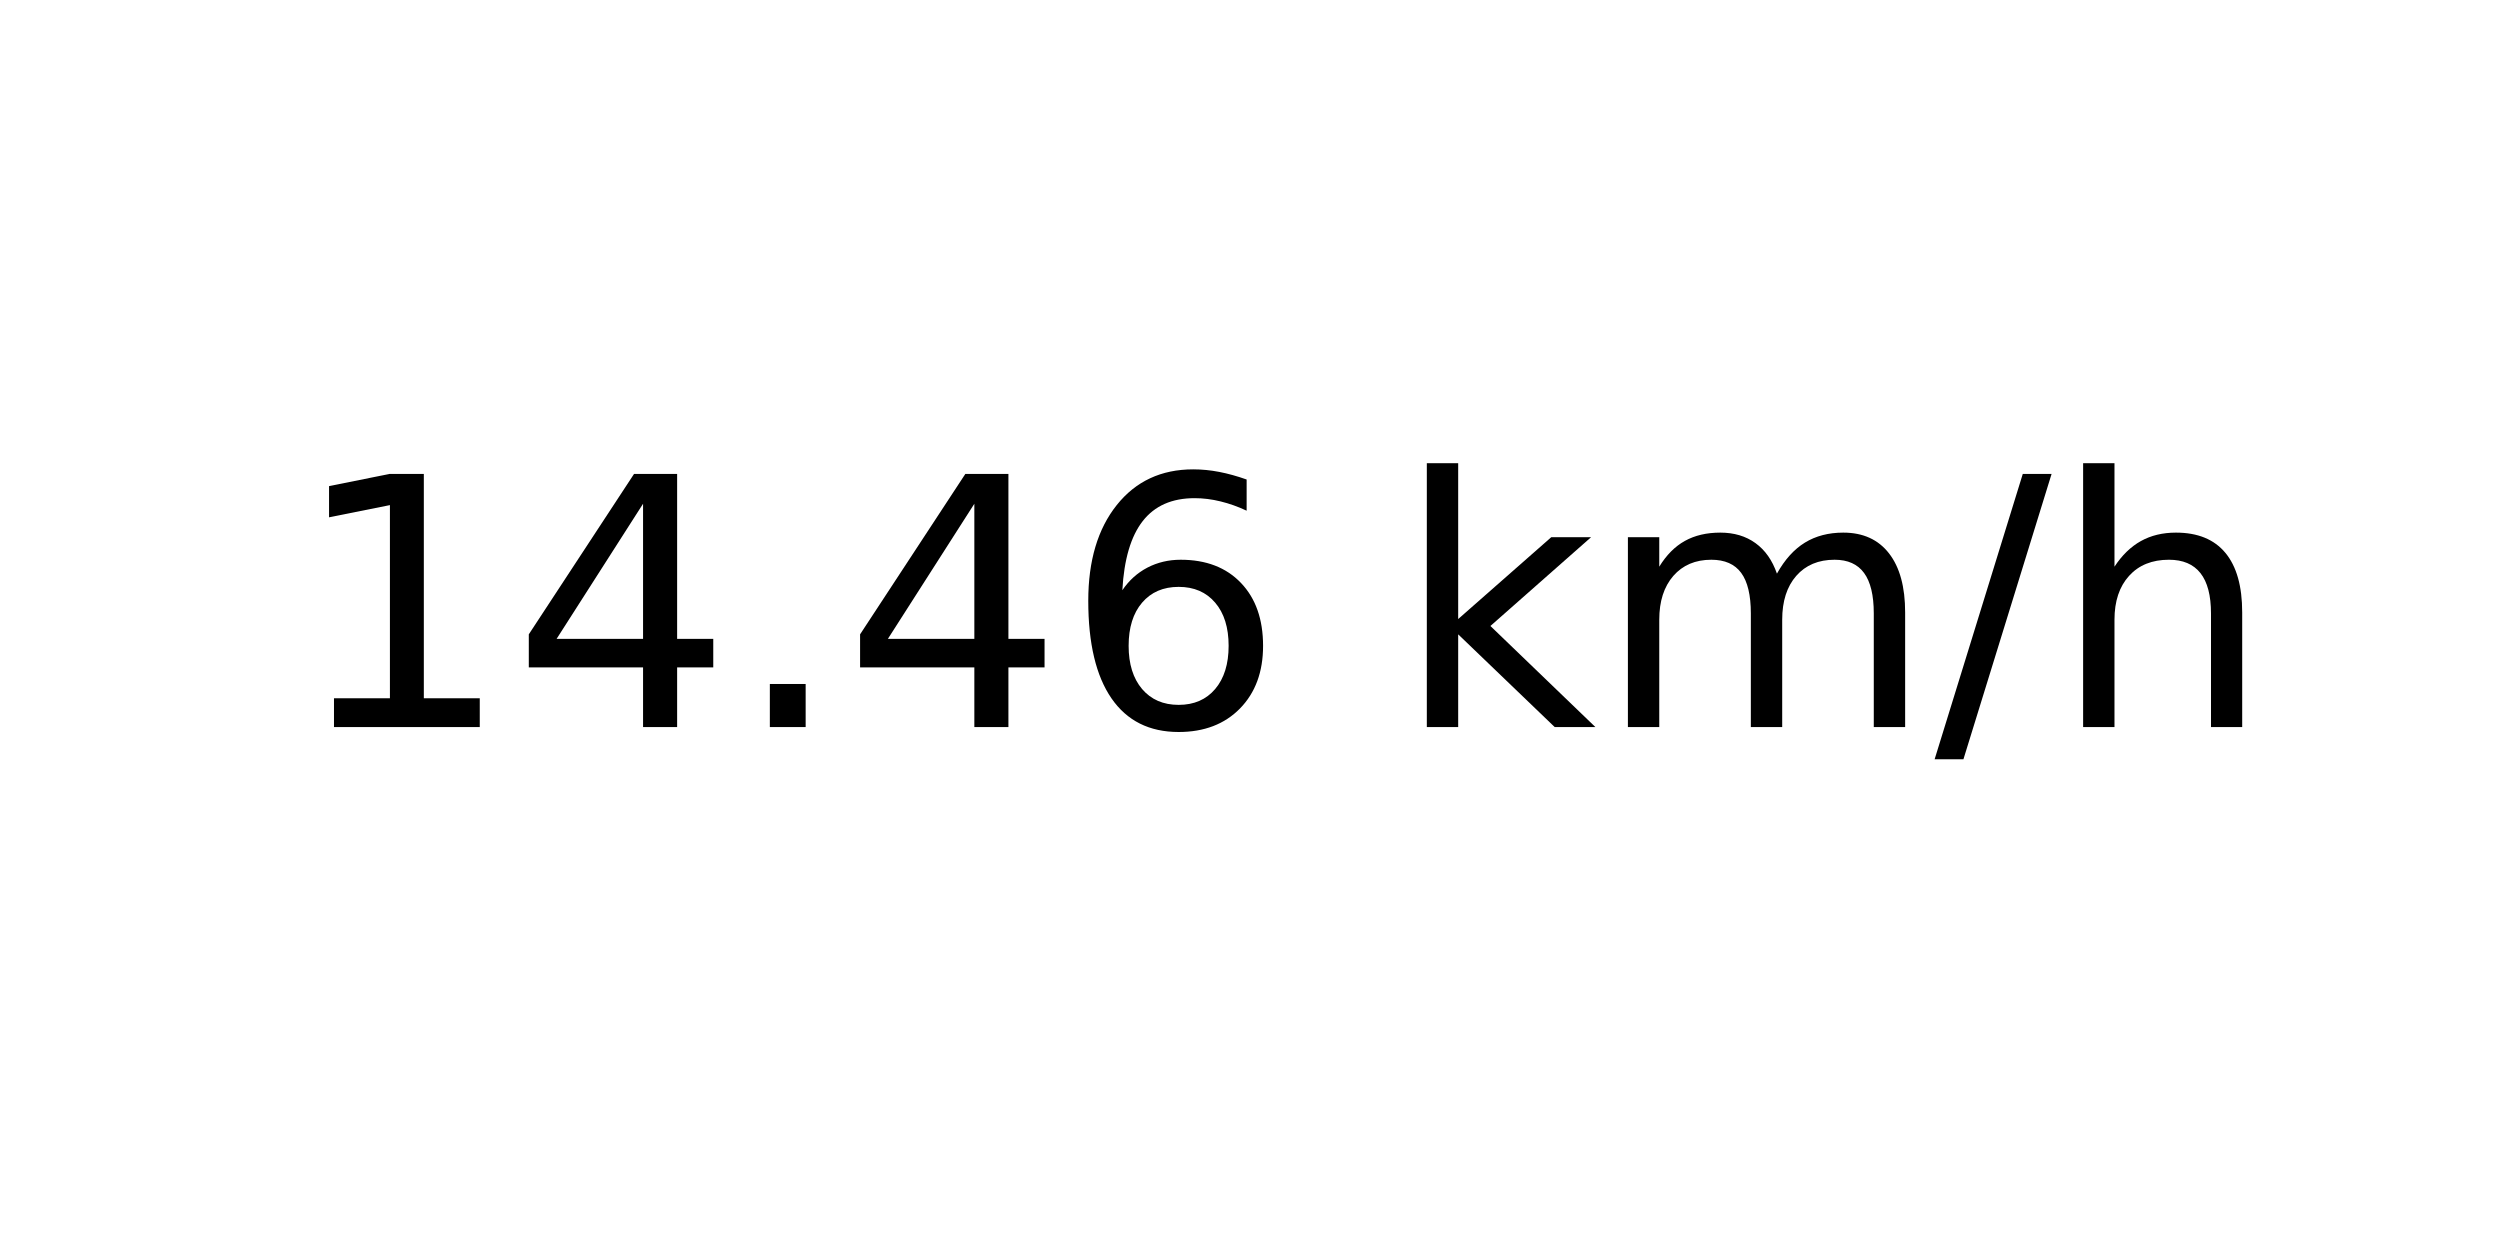
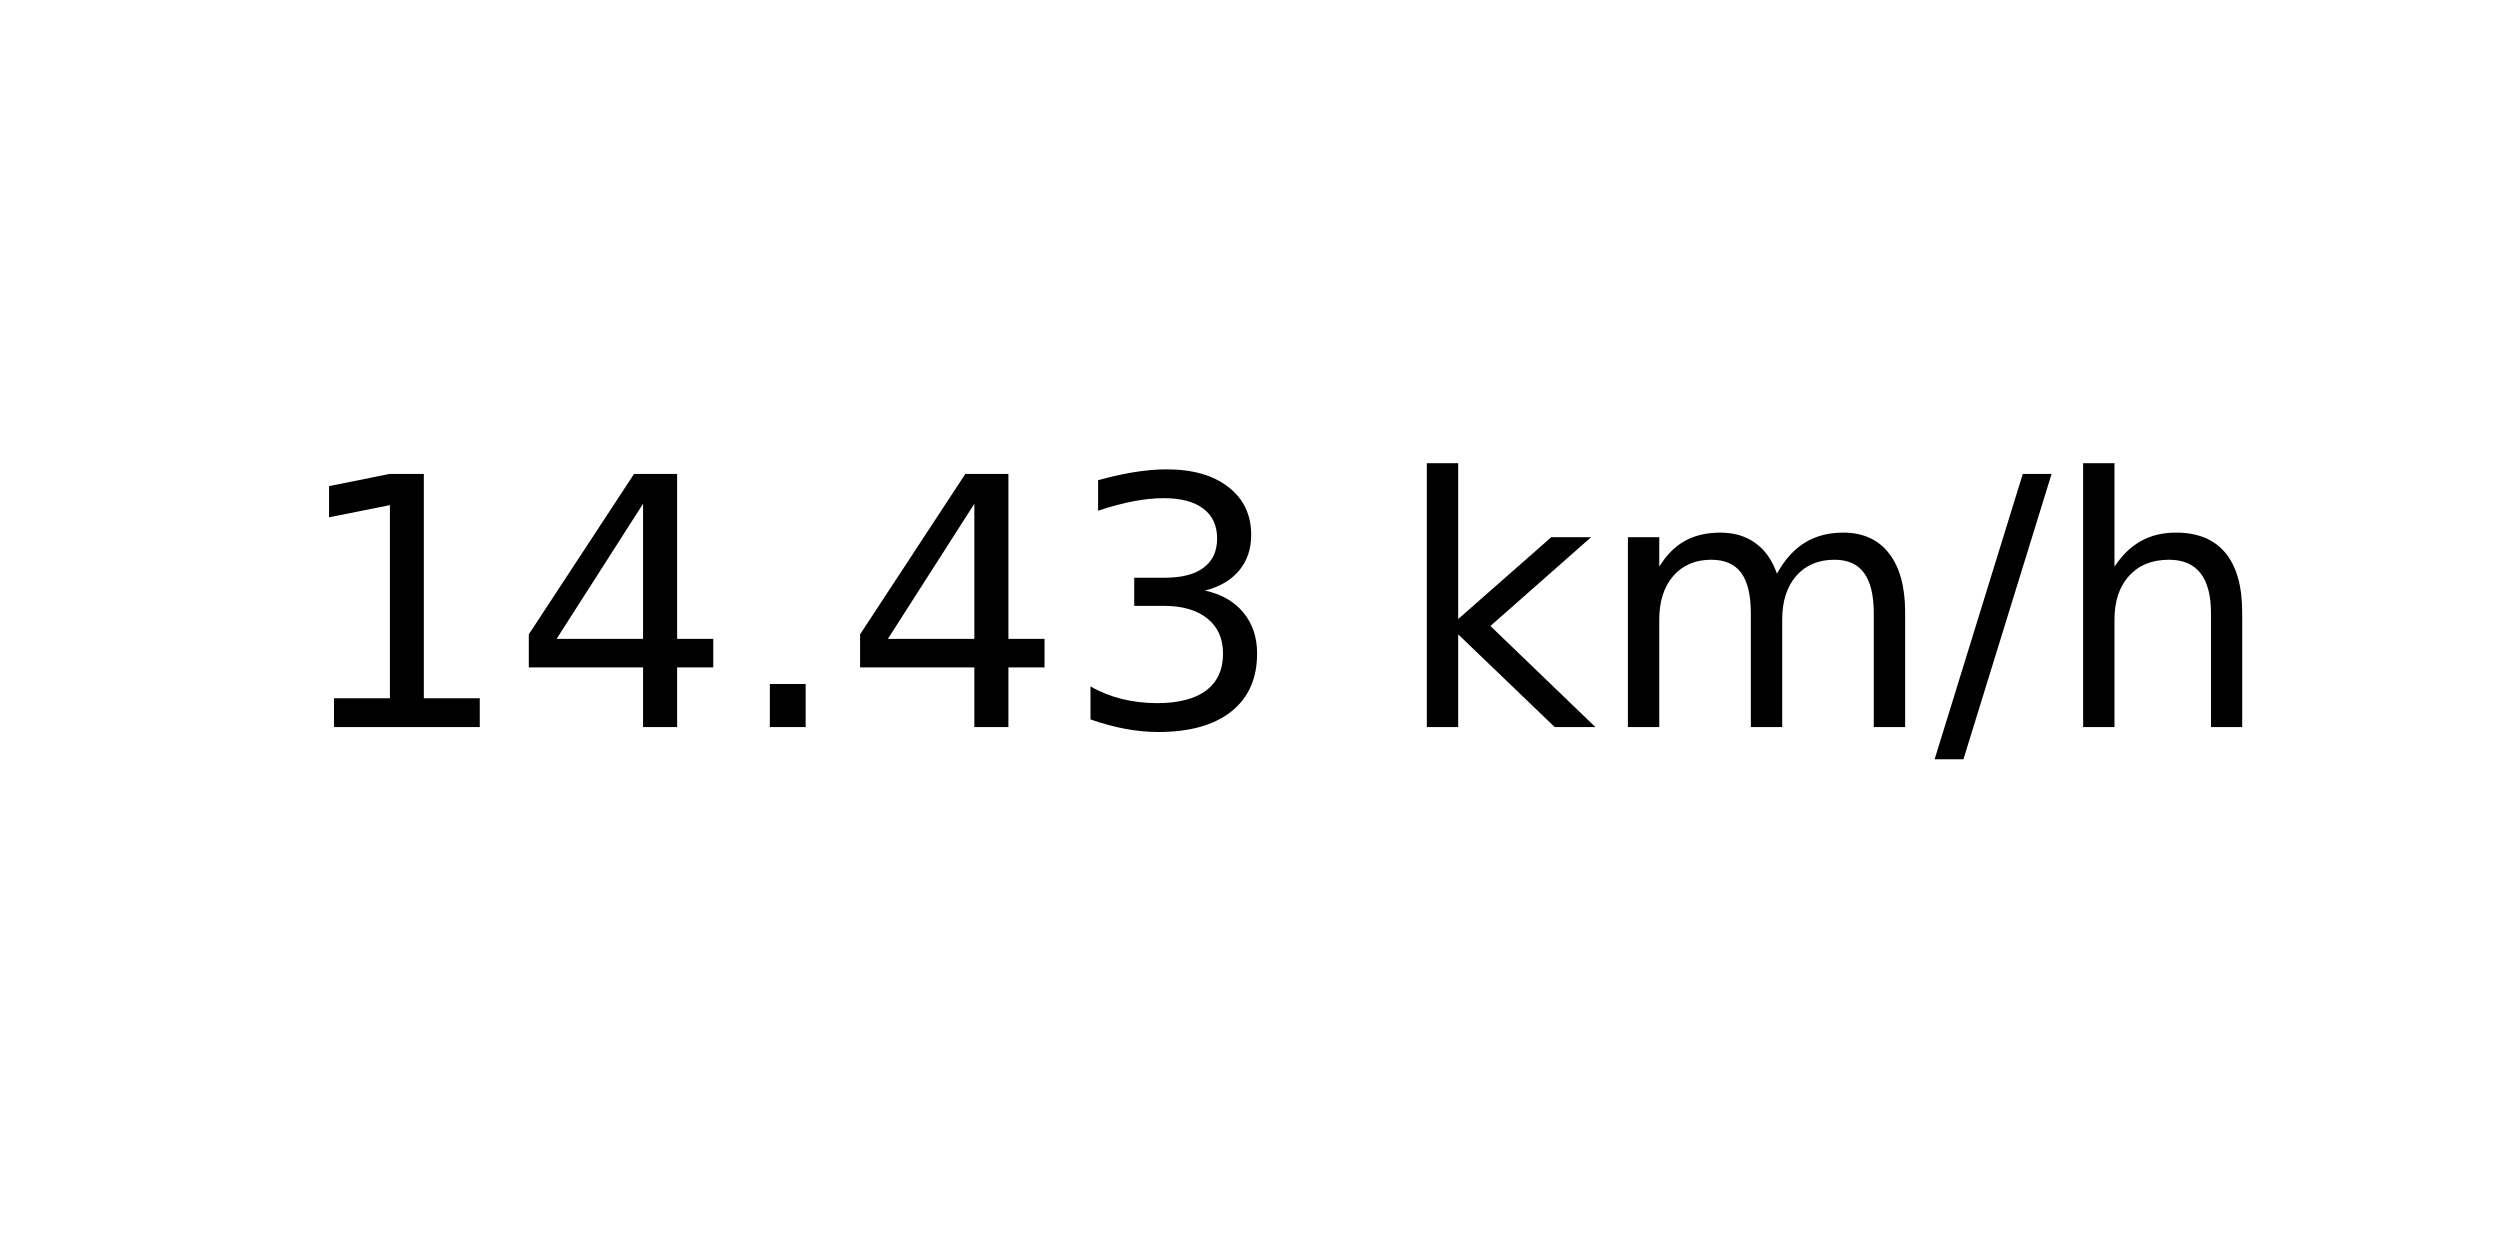
<svg xmlns="http://www.w3.org/2000/svg" xmlns:xlink="http://www.w3.org/1999/xlink" width="72pt" height="36pt" viewBox="0 0 72 36" version="1.1">
  <defs>
    <style type="text/css">*{stroke-linejoin: round; stroke-linecap: butt}</style>
  </defs>
  <g id="figure_1">
    <g id="axes_1">
      <g id="text_1">
        <g transform="translate(8.378125 20.93937) scale(0.1 -0.1)">
          <defs>
            <path id="DejaVuSans-31" d="M 794 531  L 1825 531  L 1825 4091  L 703 3866  L 703 4441  L 1819 4666  L 2450 4666  L 2450 531  L 3481 531  L 3481 0  L 794 0  L 794 531  z " transform="scale(0.015625)" />
            <path id="DejaVuSans-34" d="M 2419 4116  L 825 1625  L 2419 1625  L 2419 4116  z M 2253 4666  L 3047 4666  L 3047 1625  L 3713 1625  L 3713 1100  L 3047 1100  L 3047 0  L 2419 0  L 2419 1100  L 313 1100  L 313 1709  L 2253 4666  z " transform="scale(0.015625)" />
            <path id="DejaVuSans-2e" d="M 684 794  L 1344 794  L 1344 0  L 684 0  L 684 794  z " transform="scale(0.015625)" />
-             <path id="DejaVuSans-36" d="M 2113 2584  Q 1688 2584 1439 2293  Q 1191 2003 1191 1497  Q 1191 994 1439 701  Q 1688 409 2113 409  Q 2538 409 2786 701  Q 3034 994 3034 1497  Q 3034 2003 2786 2293  Q 2538 2584 2113 2584  z M 3366 4563  L 3366 3988  Q 3128 4100 2886 4159  Q 2644 4219 2406 4219  Q 1781 4219 1451 3797  Q 1122 3375 1075 2522  Q 1259 2794 1537 2939  Q 1816 3084 2150 3084  Q 2853 3084 3261 2657  Q 3669 2231 3669 1497  Q 3669 778 3244 343  Q 2819 -91 2113 -91  Q 1303 -91 875 529  Q 447 1150 447 2328  Q 447 3434 972 4092  Q 1497 4750 2381 4750  Q 2619 4750 2861 4703  Q 3103 4656 3366 4563  z " transform="scale(0.015625)" />
+             <path id="DejaVuSans-33" d="M 2597 2516  Q 3050 2419 3304 2112  Q 3559 1806 3559 1356  Q 3559 666 3084 287  Q 2609 -91 1734 -91  Q 1441 -91 1130 -33  Q 819 25 488 141  L 488 750  Q 750 597 1062 519  Q 1375 441 1716 441  Q 2309 441 2620 675  Q 2931 909 2931 1356  Q 2931 1769 2642 2001  Q 2353 2234 1838 2234  L 1294 2234  L 1294 2753  L 1863 2753  Q 2328 2753 2575 2939  Q 2822 3125 2822 3475  Q 2822 3834 2567 4026  Q 2313 4219 1838 4219  Q 1578 4219 1281 4162  Q 984 4106 628 3988  L 628 4550  Q 988 4650 1302 4700  Q 1616 4750 1894 4750  Q 2613 4750 3031 4423  Q 3450 4097 3450 3541  Q 3450 3153 3228 2886  Q 3006 2619 2597 2516  z " transform="scale(0.015625)" />
            <path id="DejaVuSans-20" transform="scale(0.015625)" />
            <path id="DejaVuSans-6b" d="M 581 4863  L 1159 4863  L 1159 1991  L 2875 3500  L 3609 3500  L 1753 1863  L 3688 0  L 2938 0  L 1159 1709  L 1159 0  L 581 0  L 581 4863  z " transform="scale(0.015625)" />
            <path id="DejaVuSans-6d" d="M 3328 2828  Q 3544 3216 3844 3400  Q 4144 3584 4550 3584  Q 5097 3584 5394 3201  Q 5691 2819 5691 2113  L 5691 0  L 5113 0  L 5113 2094  Q 5113 2597 4934 2840  Q 4756 3084 4391 3084  Q 3944 3084 3684 2787  Q 3425 2491 3425 1978  L 3425 0  L 2847 0  L 2847 2094  Q 2847 2600 2669 2842  Q 2491 3084 2119 3084  Q 1678 3084 1418 2786  Q 1159 2488 1159 1978  L 1159 0  L 581 0  L 581 3500  L 1159 3500  L 1159 2956  Q 1356 3278 1631 3431  Q 1906 3584 2284 3584  Q 2666 3584 2933 3390  Q 3200 3197 3328 2828  z " transform="scale(0.015625)" />
            <path id="DejaVuSans-2f" d="M 1625 4666  L 2156 4666  L 531 -594  L 0 -594  L 1625 4666  z " transform="scale(0.015625)" />
            <path id="DejaVuSans-68" d="M 3513 2113  L 3513 0  L 2938 0  L 2938 2094  Q 2938 2591 2744 2837  Q 2550 3084 2163 3084  Q 1697 3084 1428 2787  Q 1159 2491 1159 1978  L 1159 0  L 581 0  L 581 4863  L 1159 4863  L 1159 2956  Q 1366 3272 1645 3428  Q 1925 3584 2291 3584  Q 2894 3584 3203 3211  Q 3513 2838 3513 2113  z " transform="scale(0.015625)" />
          </defs>
          <use xlink:href="#DejaVuSans-31" />
          <use xlink:href="#DejaVuSans-34" x="63.623" />
          <use xlink:href="#DejaVuSans-2e" x="127.246" />
          <use xlink:href="#DejaVuSans-34" x="159.033" />
-           <use xlink:href="#DejaVuSans-36" x="222.656" />
+           <use xlink:href="#DejaVuSans-33" x="222.656" />
          <use xlink:href="#DejaVuSans-20" x="286.279" />
          <use xlink:href="#DejaVuSans-6b" x="318.066" />
          <use xlink:href="#DejaVuSans-6d" x="375.977" />
          <use xlink:href="#DejaVuSans-2f" x="473.389" />
          <use xlink:href="#DejaVuSans-68" x="507.08" />
        </g>
      </g>
    </g>
  </g>
</svg>
